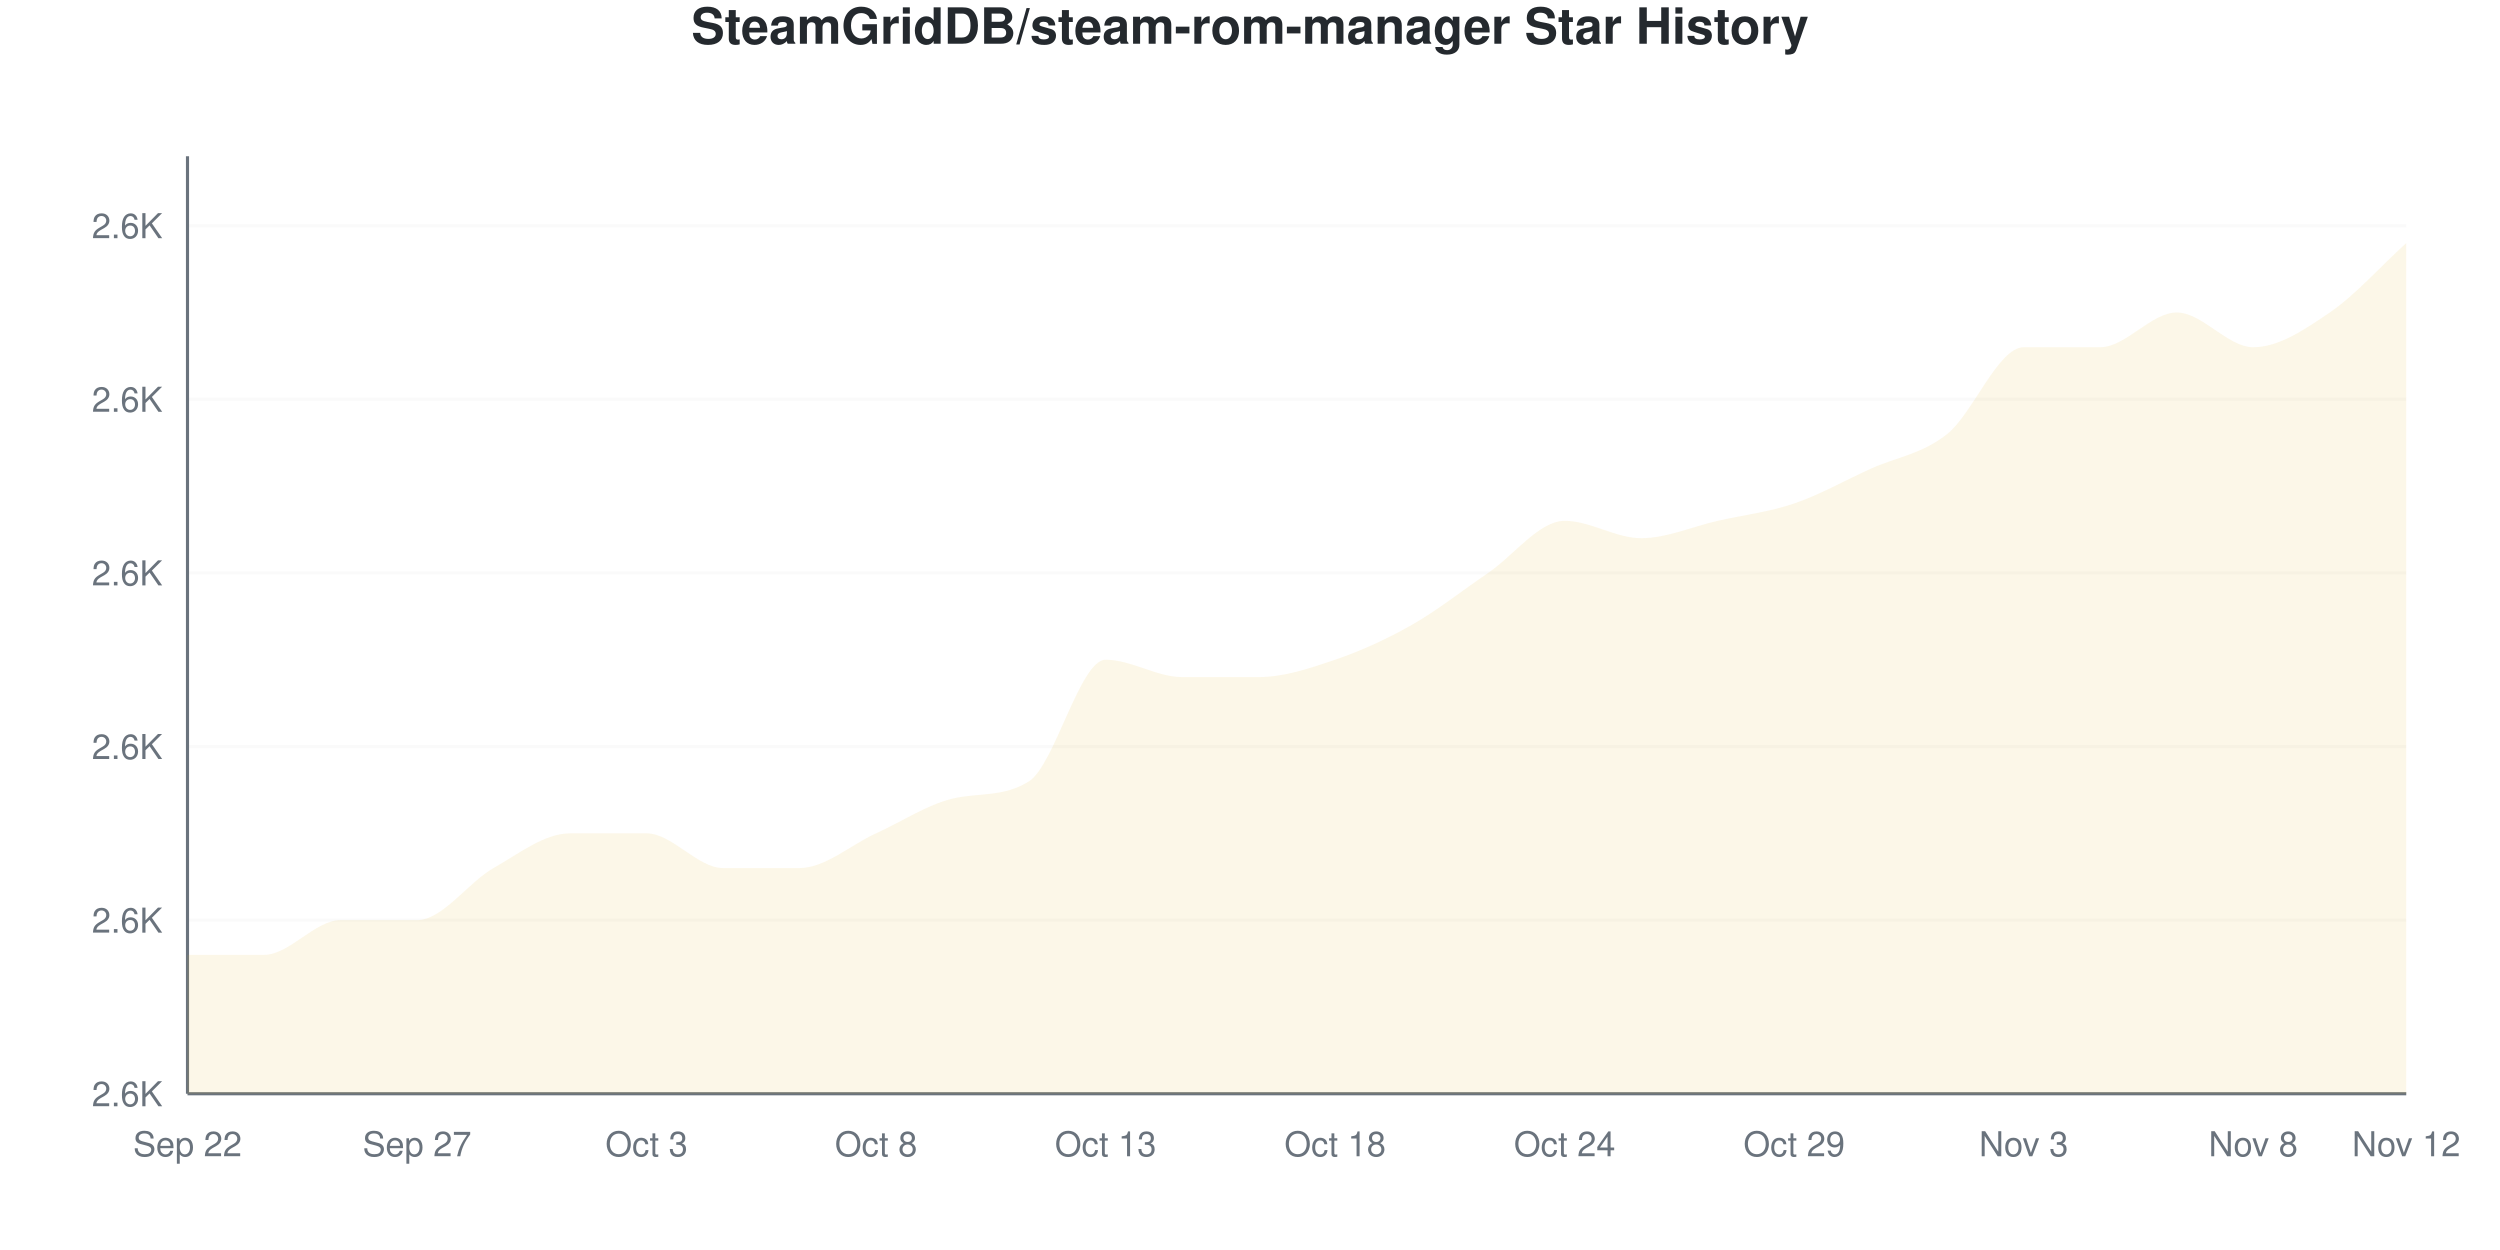
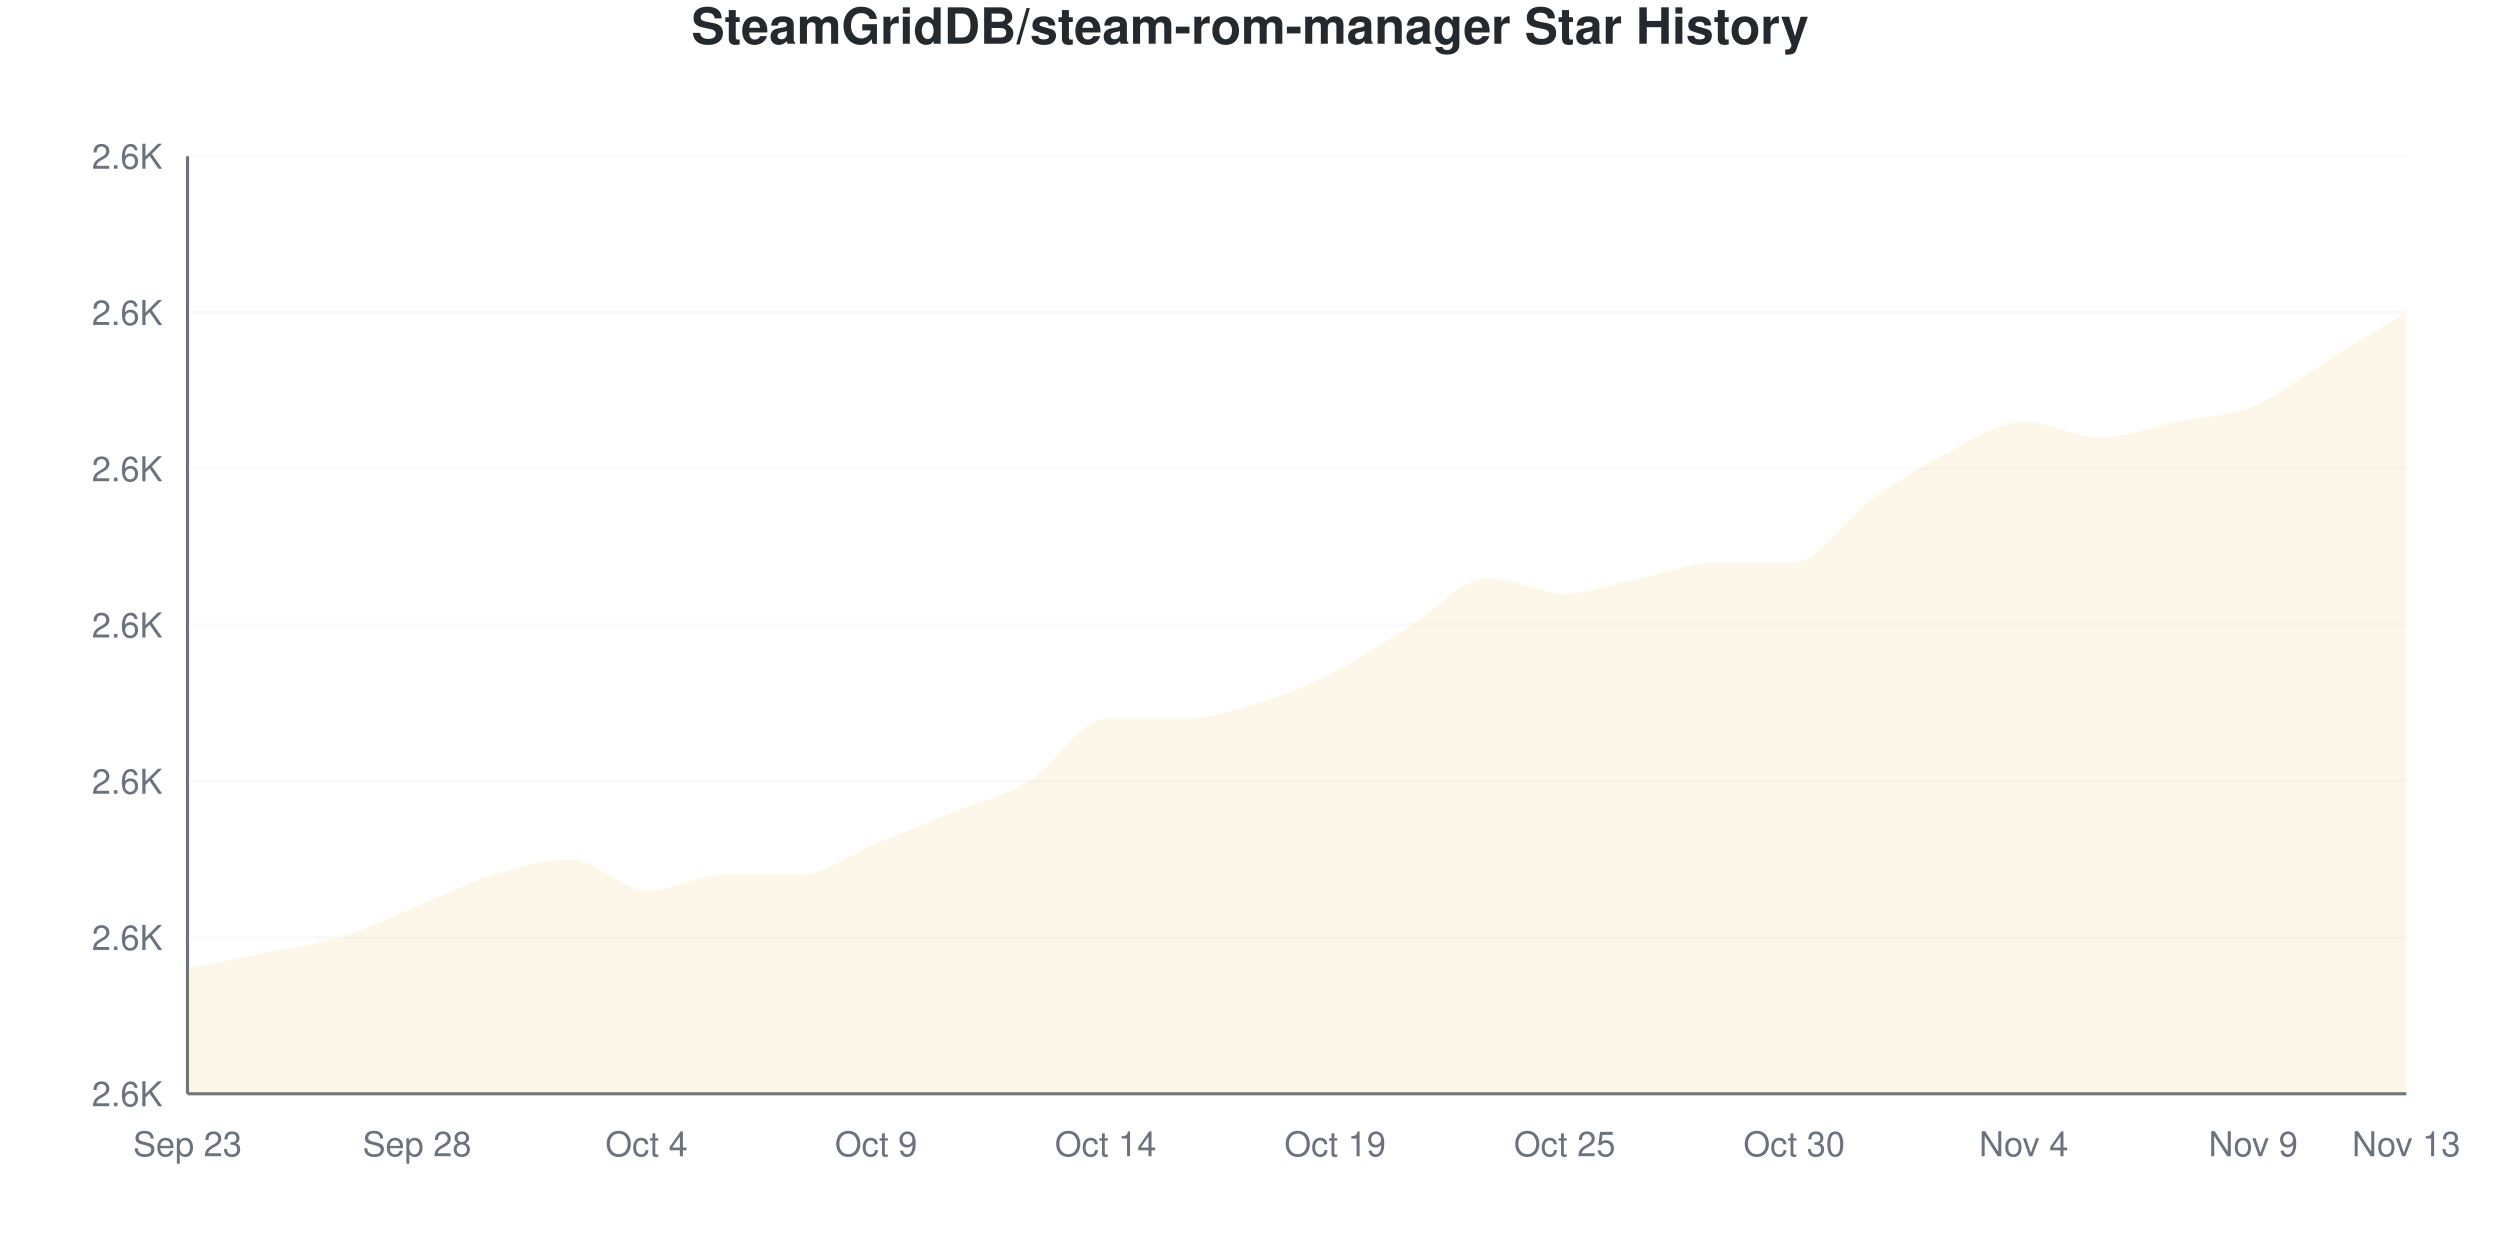
<svg xmlns="http://www.w3.org/2000/svg" viewBox="0 0 800 400" width="800" height="400">
  <style>
    @keyframes drawLine {
      to { stroke-dashoffset: 0; }
    }
    @keyframes fadeInPoint {
      from { opacity: 0; }
      to { opacity: 1; }
    }
    .data-line-0 {
-       stroke-dasharray: 1264;
-       stroke-dashoffset: 1264;
+       stroke-dasharray: 1211;
+       stroke-dashoffset: 1211;
      animation: drawLine 2s ease-out forwards;
    }
    .data-point {
      opacity: 0;
      animation: fadeInPoint 0.5s ease-out forwards;
    }
    .chart-bg { fill: #fff; }
    .chart-text { fill: #24292e; }
    .chart-muted { fill: #6a737d; }
    .chart-grid { stroke: #eee; }
    .chart-axis { stroke: #6a737d; }
    @media (prefers-color-scheme: dark) {
      .chart-bg { fill: #0d1117; }
      .chart-text { fill: #e6edf3; }
      .chart-muted { fill: #8b949e; }
      .chart-grid { stroke: #21262d; }
      .chart-axis { stroke: #8b949e; }
    }
  </style>
  <rect width="800" height="400" class="chart-bg" />
  <text x="400" y="14" text-anchor="middle" class="chart-text" font-size="16" font-weight="bold" font-family="-apple-system, BlinkMacSystemFont, 'Segoe UI', Helvetica, Arial, sans-serif">SteamGridDB/steam-rom-manager Star History</text>
  <g class="grid">
    <line x1="60" y1="350" x2="770" y2="350" class="chart-grid" stroke-opacity="0.3" />
    <text x="52" y="354" text-anchor="end" class="chart-muted" font-size="11" font-family="-apple-system, BlinkMacSystemFont, 'Segoe UI', Helvetica, Arial, sans-serif">2.6K</text>
-     <line x1="60" y1="294.444" x2="770" y2="294.444" class="chart-grid" stroke-opacity="0.3" />
-     <text x="52" y="298.444" text-anchor="end" class="chart-muted" font-size="11" font-family="-apple-system, BlinkMacSystemFont, 'Segoe UI', Helvetica, Arial, sans-serif">2.6K</text>
-     <line x1="60" y1="238.889" x2="770" y2="238.889" class="chart-grid" stroke-opacity="0.3" />
-     <text x="52" y="242.889" text-anchor="end" class="chart-muted" font-size="11" font-family="-apple-system, BlinkMacSystemFont, 'Segoe UI', Helvetica, Arial, sans-serif">2.6K</text>
-     <line x1="60" y1="183.333" x2="770" y2="183.333" class="chart-grid" stroke-opacity="0.3" />
-     <text x="52" y="187.333" text-anchor="end" class="chart-muted" font-size="11" font-family="-apple-system, BlinkMacSystemFont, 'Segoe UI', Helvetica, Arial, sans-serif">2.6K</text>
-     <line x1="60" y1="127.778" x2="770" y2="127.778" class="chart-grid" stroke-opacity="0.3" />
-     <text x="52" y="131.778" text-anchor="end" class="chart-muted" font-size="11" font-family="-apple-system, BlinkMacSystemFont, 'Segoe UI', Helvetica, Arial, sans-serif">2.6K</text>
-     <line x1="60" y1="72.222" x2="770" y2="72.222" class="chart-grid" stroke-opacity="0.3" />
-     <text x="52" y="76.222" text-anchor="end" class="chart-muted" font-size="11" font-family="-apple-system, BlinkMacSystemFont, 'Segoe UI', Helvetica, Arial, sans-serif">2.6K</text>
+     <line x1="60" y1="300" x2="770" y2="300" class="chart-grid" stroke-opacity="0.3" />
+     <text x="52" y="304" text-anchor="end" class="chart-muted" font-size="11" font-family="-apple-system, BlinkMacSystemFont, 'Segoe UI', Helvetica, Arial, sans-serif">2.6K</text>
+     <line x1="60" y1="250" x2="770" y2="250" class="chart-grid" stroke-opacity="0.3" />
+     <text x="52" y="254" text-anchor="end" class="chart-muted" font-size="11" font-family="-apple-system, BlinkMacSystemFont, 'Segoe UI', Helvetica, Arial, sans-serif">2.6K</text>
+     <line x1="60" y1="200" x2="770" y2="200" class="chart-grid" stroke-opacity="0.3" />
+     <text x="52" y="204" text-anchor="end" class="chart-muted" font-size="11" font-family="-apple-system, BlinkMacSystemFont, 'Segoe UI', Helvetica, Arial, sans-serif">2.6K</text>
+     <line x1="60" y1="150" x2="770" y2="150" class="chart-grid" stroke-opacity="0.3" />
+     <text x="52" y="154" text-anchor="end" class="chart-muted" font-size="11" font-family="-apple-system, BlinkMacSystemFont, 'Segoe UI', Helvetica, Arial, sans-serif">2.6K</text>
+     <line x1="60" y1="100" x2="770" y2="100" class="chart-grid" stroke-opacity="0.3" />
+     <text x="52" y="104" text-anchor="end" class="chart-muted" font-size="11" font-family="-apple-system, BlinkMacSystemFont, 'Segoe UI', Helvetica, Arial, sans-serif">2.6K</text>
+     <line x1="60" y1="50" x2="770" y2="50" class="chart-grid" stroke-opacity="0.3" />
+     <text x="52" y="54" text-anchor="end" class="chart-muted" font-size="11" font-family="-apple-system, BlinkMacSystemFont, 'Segoe UI', Helvetica, Arial, sans-serif">2.6K</text>
  </g>
  <g class="milestones">
    
  </g>
  <g class="x-axis">
-     <text x="60" y="370" text-anchor="middle" class="chart-muted" font-size="11" font-family="-apple-system, BlinkMacSystemFont, 'Segoe UI', Helvetica, Arial, sans-serif">Sep 22</text>
-     <text x="133.448" y="370" text-anchor="middle" class="chart-muted" font-size="11" font-family="-apple-system, BlinkMacSystemFont, 'Segoe UI', Helvetica, Arial, sans-serif">Sep 27</text>
-     <text x="206.897" y="370" text-anchor="middle" class="chart-muted" font-size="11" font-family="-apple-system, BlinkMacSystemFont, 'Segoe UI', Helvetica, Arial, sans-serif">Oct 3</text>
-     <text x="280.345" y="370" text-anchor="middle" class="chart-muted" font-size="11" font-family="-apple-system, BlinkMacSystemFont, 'Segoe UI', Helvetica, Arial, sans-serif">Oct 8</text>
-     <text x="353.793" y="370" text-anchor="middle" class="chart-muted" font-size="11" font-family="-apple-system, BlinkMacSystemFont, 'Segoe UI', Helvetica, Arial, sans-serif">Oct 13</text>
-     <text x="427.241" y="370" text-anchor="middle" class="chart-muted" font-size="11" font-family="-apple-system, BlinkMacSystemFont, 'Segoe UI', Helvetica, Arial, sans-serif">Oct 18</text>
-     <text x="500.69" y="370" text-anchor="middle" class="chart-muted" font-size="11" font-family="-apple-system, BlinkMacSystemFont, 'Segoe UI', Helvetica, Arial, sans-serif">Oct 24</text>
-     <text x="574.138" y="370" text-anchor="middle" class="chart-muted" font-size="11" font-family="-apple-system, BlinkMacSystemFont, 'Segoe UI', Helvetica, Arial, sans-serif">Oct 29</text>
-     <text x="647.586" y="370" text-anchor="middle" class="chart-muted" font-size="11" font-family="-apple-system, BlinkMacSystemFont, 'Segoe UI', Helvetica, Arial, sans-serif">Nov 3</text>
-     <text x="721.034" y="370" text-anchor="middle" class="chart-muted" font-size="11" font-family="-apple-system, BlinkMacSystemFont, 'Segoe UI', Helvetica, Arial, sans-serif">Nov 8</text>
-     <text x="770" y="370" text-anchor="middle" class="chart-muted" font-size="11" font-family="-apple-system, BlinkMacSystemFont, 'Segoe UI', Helvetica, Arial, sans-serif">Nov 12</text>
+     <text x="60" y="370" text-anchor="middle" class="chart-muted" font-size="11" font-family="-apple-system, BlinkMacSystemFont, 'Segoe UI', Helvetica, Arial, sans-serif">Sep 23</text>
+     <text x="133.448" y="370" text-anchor="middle" class="chart-muted" font-size="11" font-family="-apple-system, BlinkMacSystemFont, 'Segoe UI', Helvetica, Arial, sans-serif">Sep 28</text>
+     <text x="206.897" y="370" text-anchor="middle" class="chart-muted" font-size="11" font-family="-apple-system, BlinkMacSystemFont, 'Segoe UI', Helvetica, Arial, sans-serif">Oct 4</text>
+     <text x="280.345" y="370" text-anchor="middle" class="chart-muted" font-size="11" font-family="-apple-system, BlinkMacSystemFont, 'Segoe UI', Helvetica, Arial, sans-serif">Oct 9</text>
+     <text x="353.793" y="370" text-anchor="middle" class="chart-muted" font-size="11" font-family="-apple-system, BlinkMacSystemFont, 'Segoe UI', Helvetica, Arial, sans-serif">Oct 14</text>
+     <text x="427.241" y="370" text-anchor="middle" class="chart-muted" font-size="11" font-family="-apple-system, BlinkMacSystemFont, 'Segoe UI', Helvetica, Arial, sans-serif">Oct 19</text>
+     <text x="500.69" y="370" text-anchor="middle" class="chart-muted" font-size="11" font-family="-apple-system, BlinkMacSystemFont, 'Segoe UI', Helvetica, Arial, sans-serif">Oct 25</text>
+     <text x="574.138" y="370" text-anchor="middle" class="chart-muted" font-size="11" font-family="-apple-system, BlinkMacSystemFont, 'Segoe UI', Helvetica, Arial, sans-serif">Oct 30</text>
+     <text x="647.586" y="370" text-anchor="middle" class="chart-muted" font-size="11" font-family="-apple-system, BlinkMacSystemFont, 'Segoe UI', Helvetica, Arial, sans-serif">Nov 4</text>
+     <text x="721.034" y="370" text-anchor="middle" class="chart-muted" font-size="11" font-family="-apple-system, BlinkMacSystemFont, 'Segoe UI', Helvetica, Arial, sans-serif">Nov 9</text>
+     <text x="770" y="370" text-anchor="middle" class="chart-muted" font-size="11" font-family="-apple-system, BlinkMacSystemFont, 'Segoe UI', Helvetica, Arial, sans-serif">Nov 13</text>
  </g>
  <line x1="60" y1="50" x2="60" y2="350" class="chart-axis" stroke-width="1" />
  <line x1="60" y1="350" x2="770" y2="350" class="chart-axis" stroke-width="1" />
-   <path d="M60,350 L60,305.556 C68.161,305.556 76.322,305.556 84.483,305.556 C92.644,305.556 100.805,294.444 108.966,294.444 C117.126,294.444 125.287,294.444 133.448,294.444 C141.609,294.444 149.77,282.407 157.931,277.778 C166.092,273.148 174.253,266.667 182.414,266.667 C190.575,266.667 198.736,266.667 206.897,266.667 C215.057,266.667 223.218,277.778 231.379,277.778 C239.54,277.778 247.701,277.778 255.862,277.778 C264.023,277.778 272.184,270.37 280.345,266.667 C288.506,262.963 296.667,257.506 304.828,255.556 C312.989,253.605 321.149,255.202 329.31,250 C337.471,244.798 345.632,211.111 353.793,211.111 C361.954,211.111 370.115,216.667 378.276,216.667 C386.437,216.667 394.598,216.667 402.759,216.667 C410.92,216.667 419.08,213.889 427.241,211.111 C435.402,208.333 443.563,204.63 451.724,200 C459.885,195.37 468.046,188.889 476.207,183.333 C484.368,177.778 492.529,166.667 500.69,166.667 C508.851,166.667 517.011,172.222 525.172,172.222 C533.333,172.222 541.494,168.519 549.655,166.667 C557.816,164.815 565.977,163.889 574.138,161.111 C582.299,158.333 590.46,153.704 598.621,150 C606.782,146.296 614.943,145.37 623.103,138.889 C631.264,132.407 639.425,111.111 647.586,111.111 C655.747,111.111 663.908,111.111 672.069,111.111 C680.23,111.111 688.391,100 696.552,100 C704.713,100 712.874,111.111 721.034,111.111 C729.195,111.111 737.356,105.556 745.517,100 C753.678,94.444 761.839,85.185 770,77.778 L770,350 L60,350 Z" fill="#dfb317" fill-opacity="0.1" />
-   <path d="M60,350 L60,305.556 C68.161,305.556 76.322,305.556 84.483,305.556 C92.644,305.556 100.805,294.444 108.966,294.444 C117.126,294.444 125.287,294.444 133.448,294.444 C141.609,294.444 149.77,282.407 157.931,277.778 C166.092,273.148 174.253,266.667 182.414,266.667 C190.575,266.667 198.736,266.667 206.897,266.667 C215.057,266.667 223.218,277.778 231.379,277.778 C239.54,277.778 247.701,277.778 255.862,277.778 C264.023,277.778 272.184,270.37 280.345,266.667 C288.506,262.963 296.667,257.506 304.828,255.556 C312.989,253.605 321.149,255.202 329.31,250 C337.471,244.798 345.632,211.111 353.793,211.111 C361.954,211.111 370.115,216.667 378.276,216.667 C386.437,216.667 394.598,216.667 402.759,216.667 C410.92,216.667 419.08,213.889 427.241,211.111 C435.402,208.333 443.563,204.63 451.724,200 C459.885,195.37 468.046,188.889 476.207,183.333 C484.368,177.778 492.529,166.667 500.69,166.667 C508.851,166.667 517.011,172.222 525.172,172.222 C533.333,172.222 541.494,168.519 549.655,166.667 C557.816,164.815 565.977,163.889 574.138,161.111 C582.299,158.333 590.46,153.704 598.621,150 C606.782,146.296 614.943,145.37 623.103,138.889 C631.264,132.407 639.425,111.111 647.586,111.111 C655.747,111.111 663.908,111.111 672.069,111.111 C680.23,111.111 688.391,100 696.552,100 C704.713,100 712.874,111.111 721.034,111.111 C729.195,111.111 737.356,105.556 745.517,100 C753.678,94.444 761.839,85.185 770,77.778" fill="none" stroke="#dfb317" stroke-width="2.5" class="data-line-0" />
+   <path d="M60,350 L60,310 C68.161,308.333 76.322,306.667 84.483,305 C92.644,303.333 100.805,302.5 108.966,300 C117.126,297.5 125.287,293.333 133.448,290 C141.609,286.667 149.77,282.5 157.931,280 C166.092,277.5 174.253,275 182.414,275 C190.575,275 198.736,285 206.897,285 C215.057,285 223.218,280 231.379,280 C239.54,280 247.701,280 255.862,280 C264.023,280 272.184,273.333 280.345,270 C288.506,266.667 296.667,263.333 304.828,260 C312.989,256.667 321.149,255 329.31,250 C337.471,245 345.632,230 353.793,230 C361.954,230 370.115,230 378.276,230 C386.437,230 394.598,227.5 402.759,225 C410.92,222.5 419.08,219.167 427.241,215 C435.402,210.833 443.563,205 451.724,200 C459.885,195 468.046,185 476.207,185 C484.368,185 492.529,190 500.69,190 C508.851,190 517.011,186.667 525.172,185 C533.333,183.333 541.494,180 549.655,180 C557.816,180 565.977,180 574.138,180 C582.299,180 590.46,165.833 598.621,160 C606.782,154.167 614.943,149.167 623.103,145 C631.264,140.833 639.425,135 647.586,135 C655.747,135 663.908,140 672.069,140 C680.23,140 688.391,136.667 696.552,135 C704.713,133.333 712.874,133.333 721.034,130 C729.195,126.667 737.356,120 745.517,115 C753.678,110 761.839,105 770,100 L770,350 L60,350 Z" fill="#dfb317" fill-opacity="0.1" />
+   <path d="M60,350 L60,310 C68.161,308.333 76.322,306.667 84.483,305 C92.644,303.333 100.805,302.5 108.966,300 C117.126,297.5 125.287,293.333 133.448,290 C141.609,286.667 149.77,282.5 157.931,280 C166.092,277.5 174.253,275 182.414,275 C190.575,275 198.736,285 206.897,285 C215.057,285 223.218,280 231.379,280 C239.54,280 247.701,280 255.862,280 C264.023,280 272.184,273.333 280.345,270 C288.506,266.667 296.667,263.333 304.828,260 C312.989,256.667 321.149,255 329.31,250 C337.471,245 345.632,230 353.793,230 C361.954,230 370.115,230 378.276,230 C386.437,230 394.598,227.5 402.759,225 C410.92,222.5 419.08,219.167 427.241,215 C435.402,210.833 443.563,205 451.724,200 C459.885,195 468.046,185 476.207,185 C484.368,185 492.529,190 500.69,190 C508.851,190 517.011,186.667 525.172,185 C533.333,183.333 541.494,180 549.655,180 C557.816,180 565.977,180 574.138,180 C582.299,180 590.46,165.833 598.621,160 C606.782,154.167 614.943,149.167 623.103,145 C631.264,140.833 639.425,135 647.586,135 C655.747,135 663.908,140 672.069,140 C680.23,140 688.391,136.667 696.552,135 C704.713,133.333 712.874,133.333 721.034,130 C729.195,126.667 737.356,120 745.517,115 C753.678,110 761.839,105 770,100" fill="none" stroke="#dfb317" stroke-width="2.5" class="data-line-0" />
  <g class="points">
-     <circle cx="60" cy="305.556" r="4" fill="#dfb317" class="data-point" style="animation-delay: 1.50s" />
-     <circle cx="84.483" cy="305.556" r="4" fill="#dfb317" class="data-point" style="animation-delay: 1.55s" />
-     <circle cx="108.966" cy="294.444" r="4" fill="#dfb317" class="data-point" style="animation-delay: 1.60s" />
-     <circle cx="133.448" cy="294.444" r="4" fill="#dfb317" class="data-point" style="animation-delay: 1.65s" />
-     <circle cx="157.931" cy="277.778" r="4" fill="#dfb317" class="data-point" style="animation-delay: 1.70s" />
-     <circle cx="182.414" cy="266.667" r="4" fill="#dfb317" class="data-point" style="animation-delay: 1.75s" />
-     <circle cx="206.897" cy="266.667" r="4" fill="#dfb317" class="data-point" style="animation-delay: 1.80s" />
-     <circle cx="231.379" cy="277.778" r="4" fill="#dfb317" class="data-point" style="animation-delay: 1.85s" />
-     <circle cx="255.862" cy="277.778" r="4" fill="#dfb317" class="data-point" style="animation-delay: 1.90s" />
-     <circle cx="280.345" cy="266.667" r="4" fill="#dfb317" class="data-point" style="animation-delay: 1.95s" />
-     <circle cx="304.828" cy="255.556" r="4" fill="#dfb317" class="data-point" style="animation-delay: 2.00s" />
+     <circle cx="60" cy="310" r="4" fill="#dfb317" class="data-point" style="animation-delay: 1.50s" />
+     <circle cx="84.483" cy="305" r="4" fill="#dfb317" class="data-point" style="animation-delay: 1.55s" />
+     <circle cx="108.966" cy="300" r="4" fill="#dfb317" class="data-point" style="animation-delay: 1.60s" />
+     <circle cx="133.448" cy="290" r="4" fill="#dfb317" class="data-point" style="animation-delay: 1.65s" />
+     <circle cx="157.931" cy="280" r="4" fill="#dfb317" class="data-point" style="animation-delay: 1.70s" />
+     <circle cx="182.414" cy="275" r="4" fill="#dfb317" class="data-point" style="animation-delay: 1.75s" />
+     <circle cx="206.897" cy="285" r="4" fill="#dfb317" class="data-point" style="animation-delay: 1.80s" />
+     <circle cx="231.379" cy="280" r="4" fill="#dfb317" class="data-point" style="animation-delay: 1.85s" />
+     <circle cx="255.862" cy="280" r="4" fill="#dfb317" class="data-point" style="animation-delay: 1.90s" />
+     <circle cx="280.345" cy="270" r="4" fill="#dfb317" class="data-point" style="animation-delay: 1.95s" />
+     <circle cx="304.828" cy="260" r="4" fill="#dfb317" class="data-point" style="animation-delay: 2.00s" />
    <circle cx="329.31" cy="250" r="4" fill="#dfb317" class="data-point" style="animation-delay: 2.05s" />
-     <circle cx="353.793" cy="211.111" r="4" fill="#dfb317" class="data-point" style="animation-delay: 2.10s" />
-     <circle cx="378.276" cy="216.667" r="4" fill="#dfb317" class="data-point" style="animation-delay: 2.15s" />
-     <circle cx="402.759" cy="216.667" r="4" fill="#dfb317" class="data-point" style="animation-delay: 2.20s" />
-     <circle cx="427.241" cy="211.111" r="4" fill="#dfb317" class="data-point" style="animation-delay: 2.25s" />
+     <circle cx="353.793" cy="230" r="4" fill="#dfb317" class="data-point" style="animation-delay: 2.10s" />
+     <circle cx="378.276" cy="230" r="4" fill="#dfb317" class="data-point" style="animation-delay: 2.15s" />
+     <circle cx="402.759" cy="225" r="4" fill="#dfb317" class="data-point" style="animation-delay: 2.20s" />
+     <circle cx="427.241" cy="215" r="4" fill="#dfb317" class="data-point" style="animation-delay: 2.25s" />
    <circle cx="451.724" cy="200" r="4" fill="#dfb317" class="data-point" style="animation-delay: 2.30s" />
-     <circle cx="476.207" cy="183.333" r="4" fill="#dfb317" class="data-point" style="animation-delay: 2.35s" />
-     <circle cx="500.69" cy="166.667" r="4" fill="#dfb317" class="data-point" style="animation-delay: 2.40s" />
-     <circle cx="525.172" cy="172.222" r="4" fill="#dfb317" class="data-point" style="animation-delay: 2.45s" />
-     <circle cx="549.655" cy="166.667" r="4" fill="#dfb317" class="data-point" style="animation-delay: 2.50s" />
-     <circle cx="574.138" cy="161.111" r="4" fill="#dfb317" class="data-point" style="animation-delay: 2.55s" />
-     <circle cx="598.621" cy="150" r="4" fill="#dfb317" class="data-point" style="animation-delay: 2.60s" />
-     <circle cx="623.103" cy="138.889" r="4" fill="#dfb317" class="data-point" style="animation-delay: 2.65s" />
-     <circle cx="647.586" cy="111.111" r="4" fill="#dfb317" class="data-point" style="animation-delay: 2.70s" />
-     <circle cx="672.069" cy="111.111" r="4" fill="#dfb317" class="data-point" style="animation-delay: 2.75s" />
-     <circle cx="696.552" cy="100" r="4" fill="#dfb317" class="data-point" style="animation-delay: 2.80s" />
-     <circle cx="721.034" cy="111.111" r="4" fill="#dfb317" class="data-point" style="animation-delay: 2.85s" />
-     <circle cx="745.517" cy="100" r="4" fill="#dfb317" class="data-point" style="animation-delay: 2.90s" />
-     <circle cx="770" cy="77.778" r="4" fill="#dfb317" class="data-point" style="animation-delay: 2.95s" />
+     <circle cx="476.207" cy="185" r="4" fill="#dfb317" class="data-point" style="animation-delay: 2.35s" />
+     <circle cx="500.69" cy="190" r="4" fill="#dfb317" class="data-point" style="animation-delay: 2.40s" />
+     <circle cx="525.172" cy="185" r="4" fill="#dfb317" class="data-point" style="animation-delay: 2.45s" />
+     <circle cx="549.655" cy="180" r="4" fill="#dfb317" class="data-point" style="animation-delay: 2.50s" />
+     <circle cx="574.138" cy="180" r="4" fill="#dfb317" class="data-point" style="animation-delay: 2.55s" />
+     <circle cx="598.621" cy="160" r="4" fill="#dfb317" class="data-point" style="animation-delay: 2.60s" />
+     <circle cx="623.103" cy="145" r="4" fill="#dfb317" class="data-point" style="animation-delay: 2.65s" />
+     <circle cx="647.586" cy="135" r="4" fill="#dfb317" class="data-point" style="animation-delay: 2.70s" />
+     <circle cx="672.069" cy="140" r="4" fill="#dfb317" class="data-point" style="animation-delay: 2.75s" />
+     <circle cx="696.552" cy="135" r="4" fill="#dfb317" class="data-point" style="animation-delay: 2.80s" />
+     <circle cx="721.034" cy="130" r="4" fill="#dfb317" class="data-point" style="animation-delay: 2.85s" />
+     <circle cx="745.517" cy="115" r="4" fill="#dfb317" class="data-point" style="animation-delay: 2.90s" />
+     <circle cx="770" cy="100" r="4" fill="#dfb317" class="data-point" style="animation-delay: 2.95s" />
  </g>
</svg>
